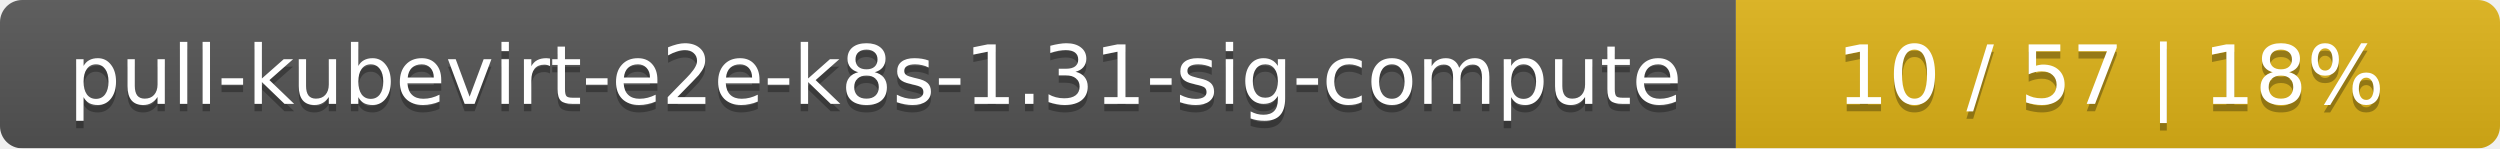
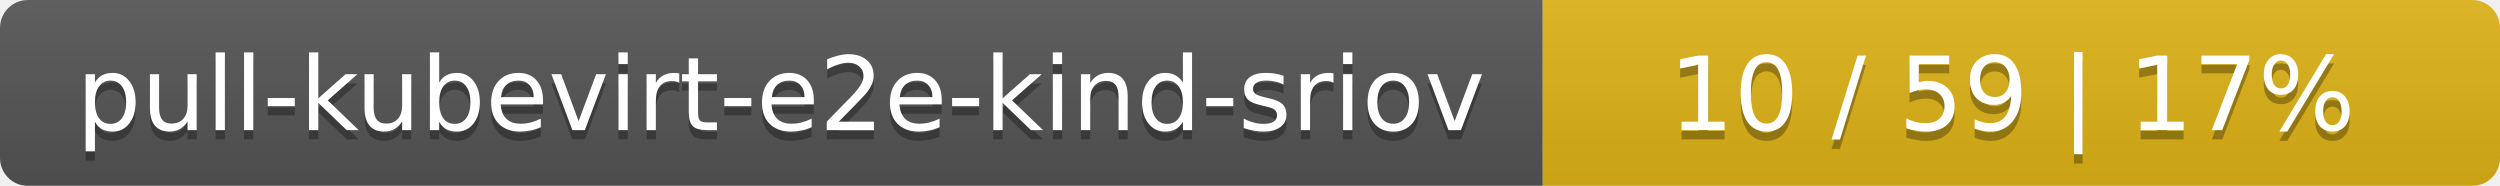
- <svg xmlns="http://www.w3.org/2000/svg" width="337" height="20">
+ <svg xmlns="http://www.w3.org/2000/svg" width="269" height="20">
  <linearGradient id="smooth" x2="0" y2="100%">
    <stop offset="0" stop-color="#bbb" stop-opacity=".1" />
    <stop offset="1" stop-opacity=".1" />
  </linearGradient>
  <mask id="round">
-     <rect width="337" height="20" rx="3" fill="#fff" />
+     <rect width="269" height="20" rx="3" fill="#fff" />
  </mask>
  <g mask="url(#round)">
-     <rect width="234" height="20" fill="#555" />
-     <rect x="234" width="103" height="20" fill="#dfb317" />
-     <rect width="337" height="20" fill="url(#smooth)" />
+     <rect width="166" height="20" fill="#555" />
+     <rect x="166" width="103" height="20" fill="#dfb317" />
+     <rect width="269" height="20" fill="url(#smooth)" />
  </g>
  <g fill="#fff" text-anchor="middle" font-family="DejaVu Sans,Verdana,Geneva,sans-serif" font-size="11">
-     <text x="118" y="15" fill="#010101" fill-opacity=".3">pull-kubevirt-e2e-k8s-1.31-sig-compute</text>
-     <text x="118" y="14">pull-kubevirt-e2e-k8s-1.31-sig-compute</text>
-     <text x="284.5" y="15" fill="#010101" fill-opacity=".3">10 / 57    |    18%</text>
-     <text x="284.5" y="14">10 / 57    |    18%</text>
+     <text x="84" y="15" fill="#010101" fill-opacity=".3">pull-kubevirt-e2e-kind-sriov</text>
+     <text x="84" y="14">pull-kubevirt-e2e-kind-sriov</text>
+     <text x="216.5" y="15" fill="#010101" fill-opacity=".3">10 / 59    |    17%</text>
+     <text x="216.5" y="14">10 / 59    |    17%</text>
  </g>
</svg>
